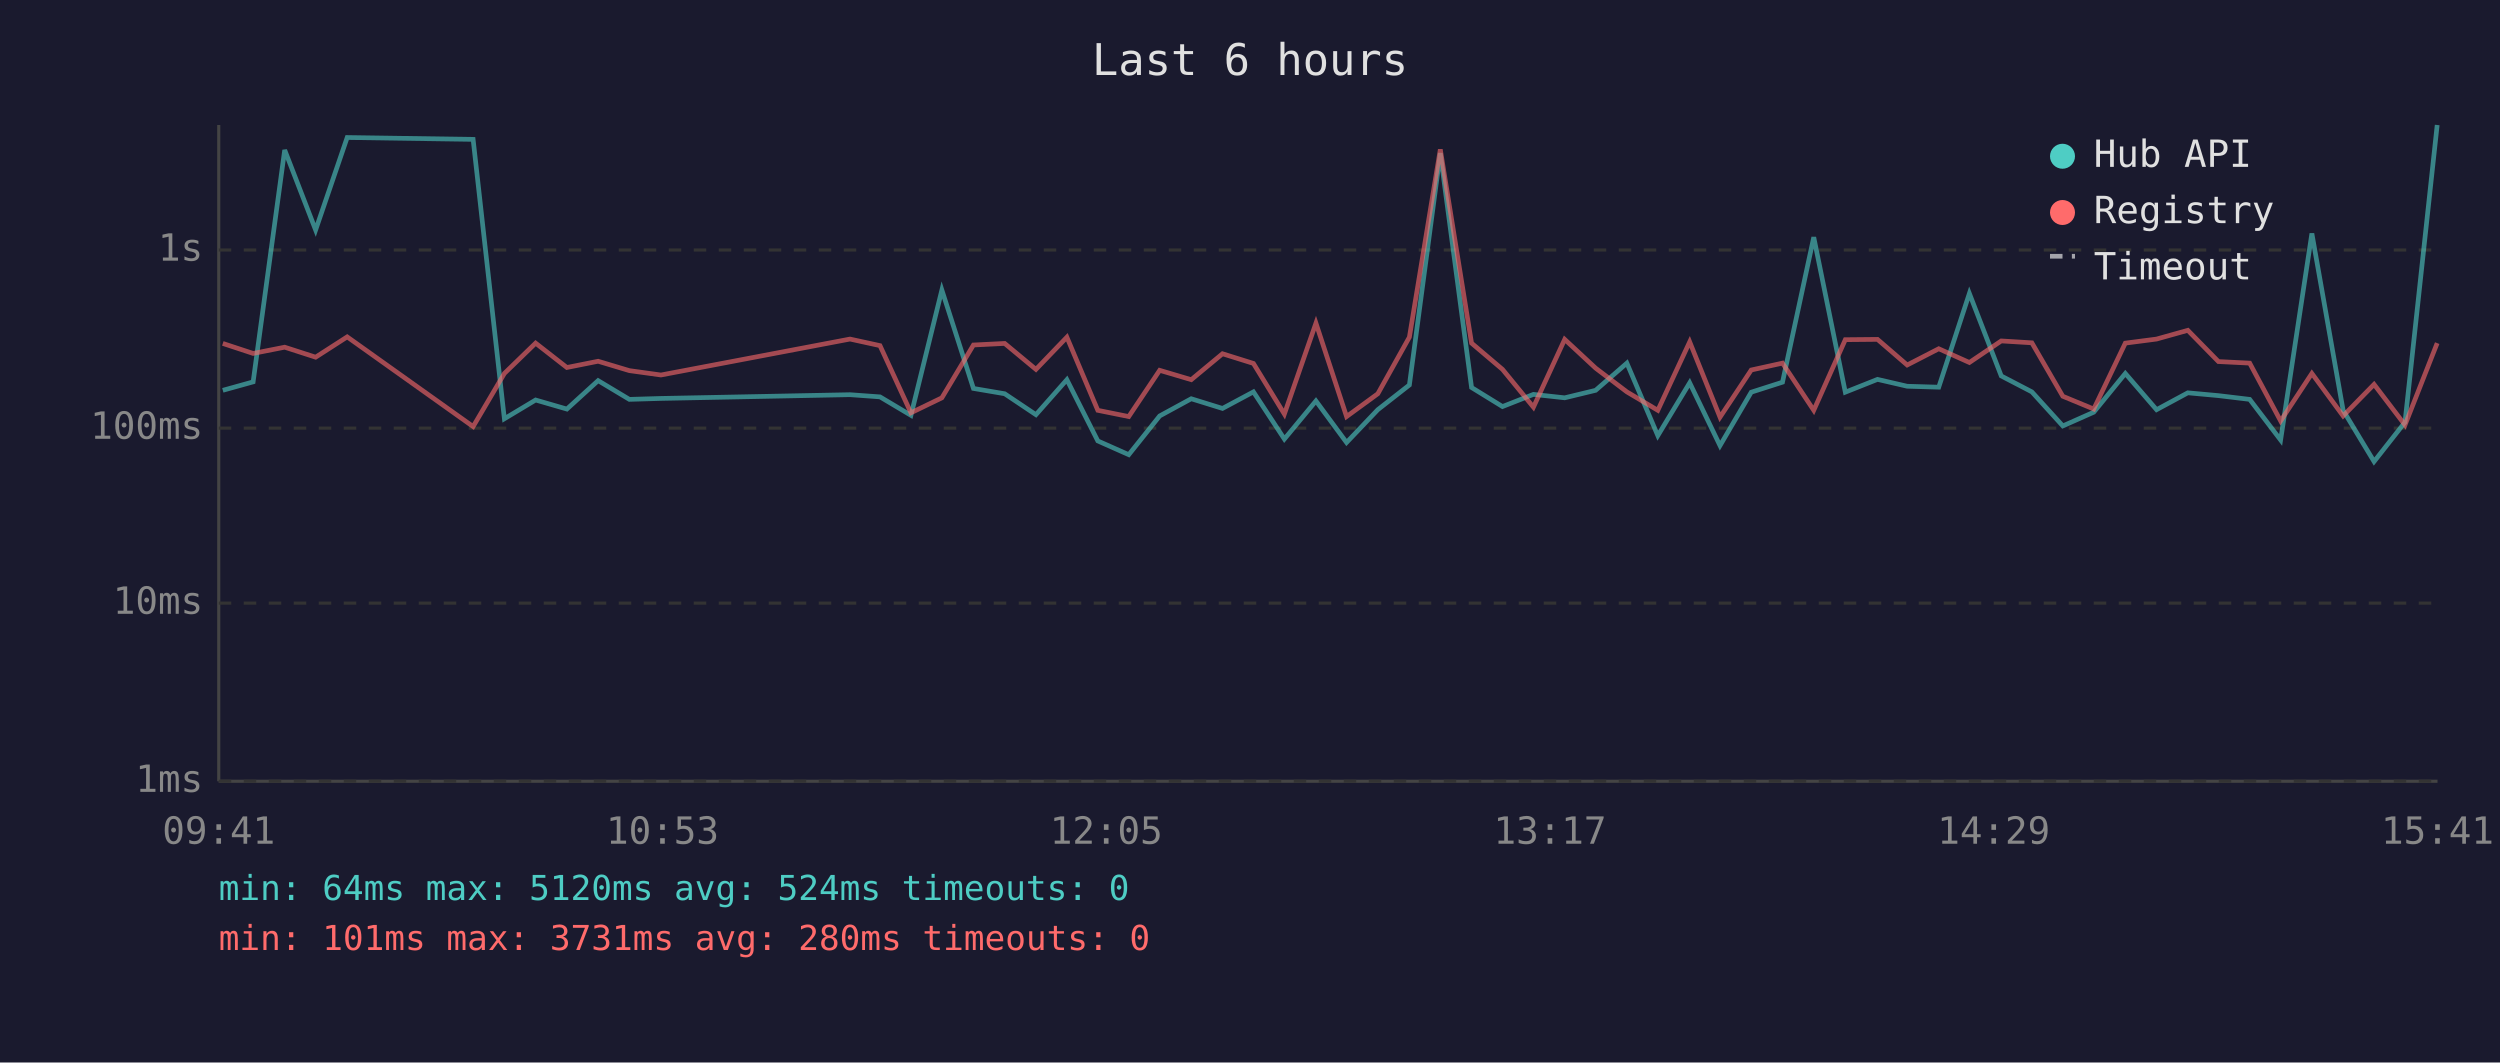
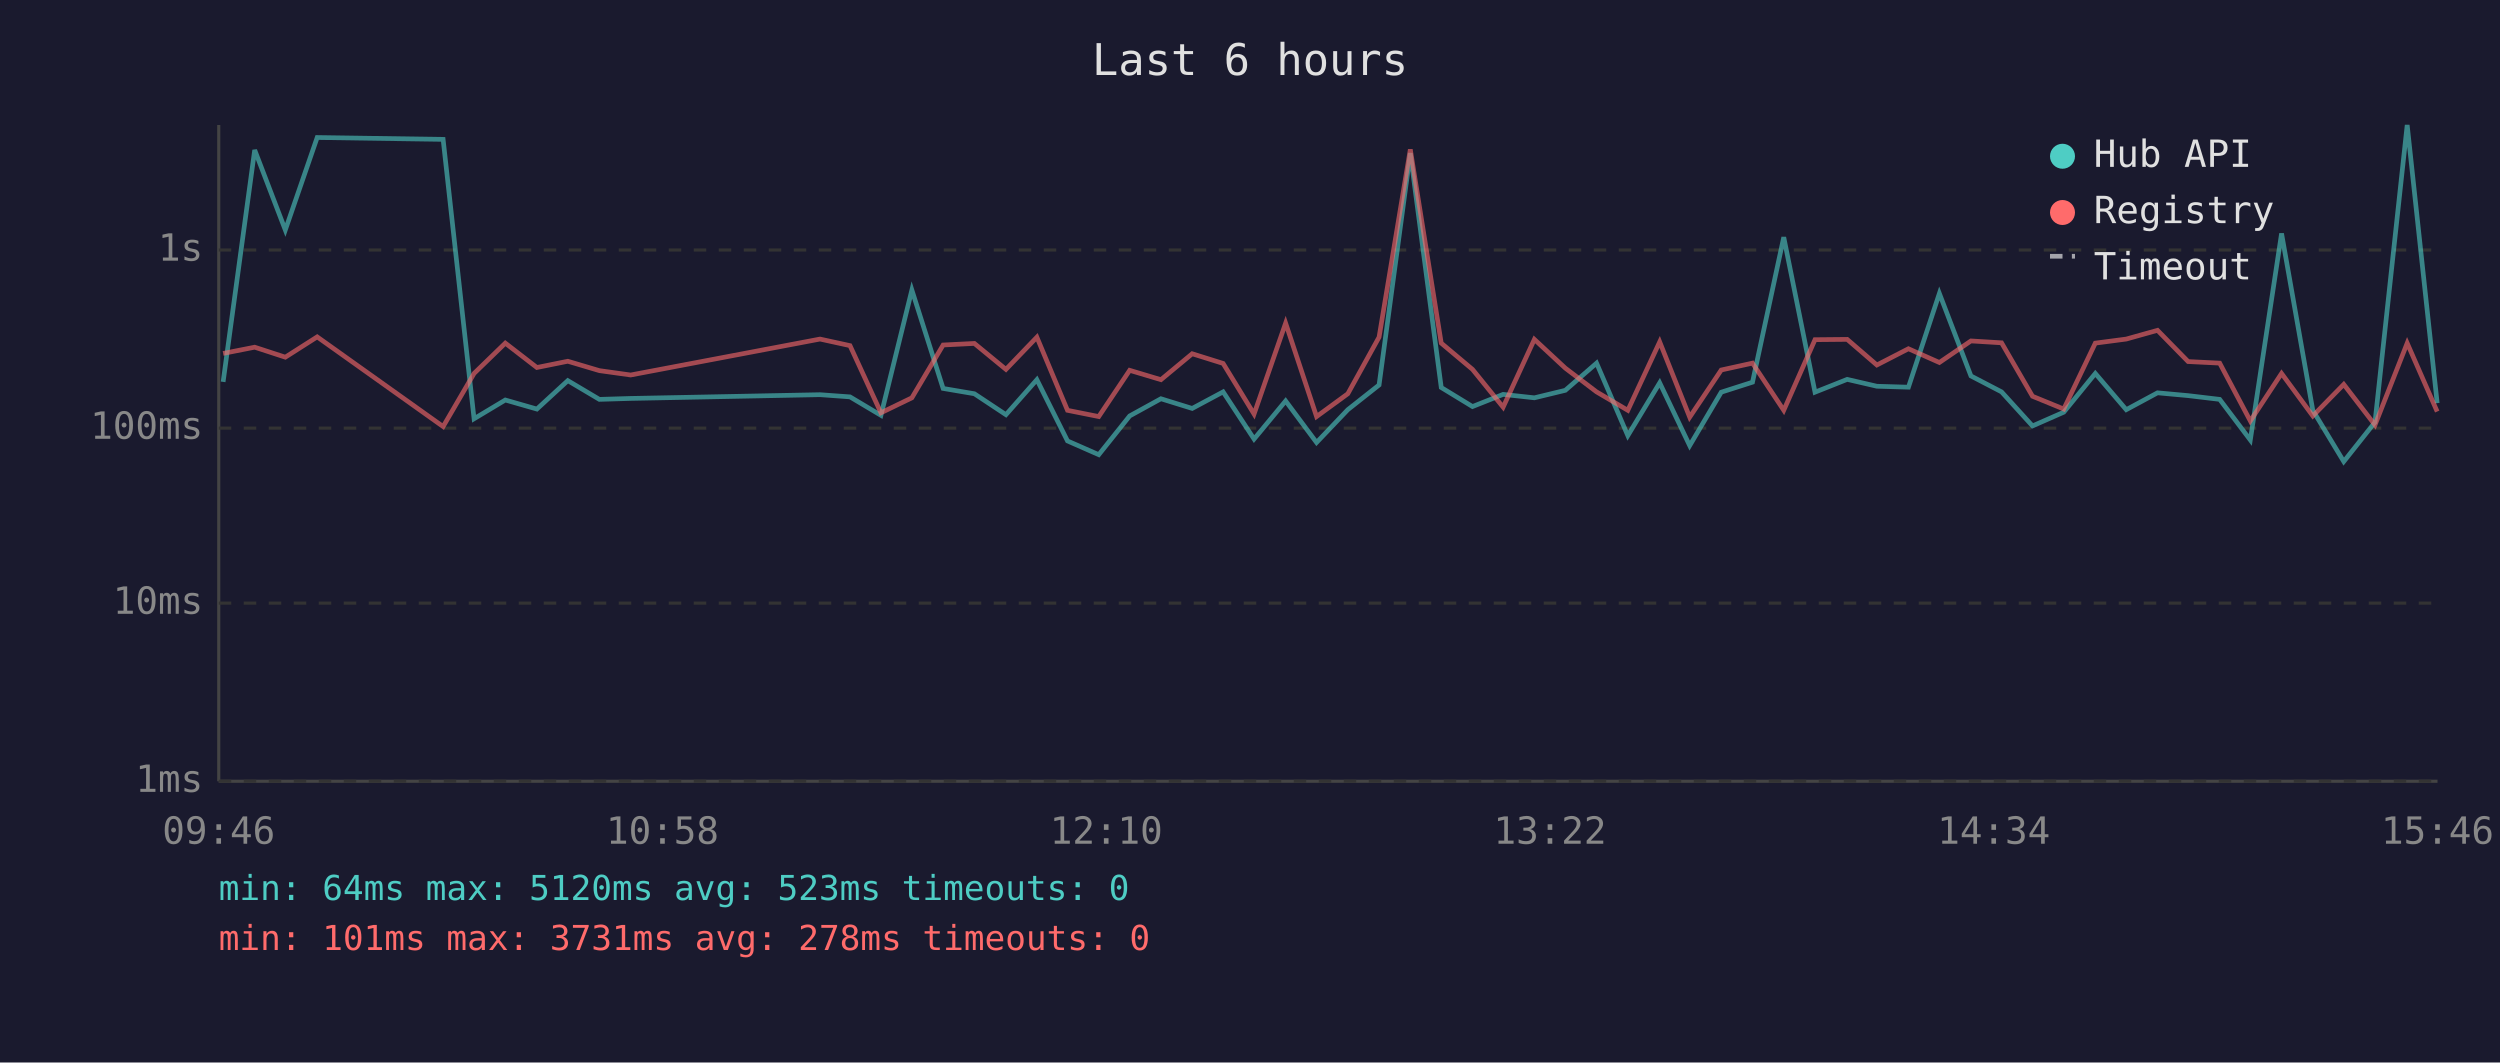
<svg xmlns="http://www.w3.org/2000/svg" viewBox="0 0 800 340" font-family="monospace" font-size="12">
  <rect width="800" height="340" fill="#1a1a2e" />
  <text x="400" y="24" fill="#e0e0e0" font-size="14" text-anchor="middle">Last 6 hours</text>
  <line x1="70" y1="40" x2="70" y2="250" stroke="#444" stroke-width="1" />
  <line x1="70" y1="250" x2="780" y2="250" stroke="#444" stroke-width="1" />
  <line x1="70" y1="250" x2="780" y2="250" stroke="#333" stroke-width="1" stroke-dasharray="4" />
  <text x="65" y="250" fill="#888" text-anchor="end" dominant-baseline="middle">1ms</text>
  <line x1="70" y1="193" x2="780" y2="193" stroke="#333" stroke-width="1" stroke-dasharray="4" />
  <text x="65" y="193" fill="#888" text-anchor="end" dominant-baseline="middle">10ms</text>
  <line x1="70" y1="137" x2="780" y2="137" stroke="#333" stroke-width="1" stroke-dasharray="4" />
  <text x="65" y="137" fill="#888" text-anchor="end" dominant-baseline="middle">100ms</text>
  <line x1="70" y1="80" x2="780" y2="80" stroke="#333" stroke-width="1" stroke-dasharray="4" />
  <text x="65" y="80" fill="#888" text-anchor="end" dominant-baseline="middle">1s</text>
-   <text x="70" y="270" fill="#888" text-anchor="middle">09:41</text>
-   <text x="212" y="270" fill="#888" text-anchor="middle">10:53</text>
-   <text x="354" y="270" fill="#888" text-anchor="middle">12:05</text>
-   <text x="496" y="270" fill="#888" text-anchor="middle">13:17</text>
-   <text x="638" y="270" fill="#888" text-anchor="middle">14:29</text>
-   <text x="780" y="270" fill="#888" text-anchor="middle">15:41</text>
-   <polyline points="71.3,124.9 81.0,122.2 91.1,48.0 101.0,73.6 111.1,44.0 151.4,44.6 161.4,134.0 171.4,128.0 181.4,130.9 191.4,121.8 201.4,127.8 211.5,127.5 272.0,126.3 281.6,127.0 291.5,132.9 301.4,92.8 311.5,124.3 321.5,126.0 331.5,132.7 341.4,121.5 351.3,141.1 361.2,145.5 371.1,133.1 381.2,127.6 391.2,130.7 401.1,125.4 411.0,140.5 421.1,128.3 430.9,141.6 440.9,131.1 451.0,123.2 460.9,49.0 470.9,124.0 480.8,130.1 490.7,126.2 500.7,127.3 510.6,124.9 520.6,116.2 530.5,139.4 540.7,122.5 550.4,142.6 560.4,125.5 570.4,122.3 580.4,75.9 590.5,125.5 600.8,121.4 610.3,123.6 620.4,123.9 630.2,93.9 640.4,120.3 650.2,125.4 660.1,136.3 670.0,131.9 680.1,119.5 690.1,131.1 700.1,125.7 709.9,126.6 719.9,127.8 729.8,140.8 739.8,74.7 749.8,131.3 759.7,147.7 769.6,135.1 779.9,40.0" fill="none" stroke="#4ecdc4" stroke-width="1.5" opacity="0.6" />
-   <polyline points="71.3,109.9 81.0,113.1 91.1,111.1 101.0,114.3 111.1,107.8 151.4,136.5 161.4,119.5 171.4,109.8 181.4,117.6 191.4,115.6 201.4,118.6 211.5,120.0 272.0,108.5 281.6,110.6 291.5,132.1 301.4,127.3 311.5,110.4 321.5,109.9 331.5,118.2 341.4,107.9 351.3,131.3 361.2,133.3 371.1,118.5 381.2,121.5 391.2,113.2 401.1,116.3 411.0,132.5 421.1,103.4 430.9,133.3 440.9,126.0 451.0,107.9 460.9,47.8 470.9,109.8 480.8,118.2 490.7,130.3 500.7,108.6 510.6,117.8 520.6,125.4 530.5,131.3 540.7,109.4 550.4,133.5 560.4,118.4 570.4,116.2 580.4,131.3 590.5,108.7 600.8,108.6 610.3,116.8 620.4,111.6 630.2,116.0 640.4,109.1 650.2,109.7 660.1,126.8 670.0,130.9 680.1,109.8 690.1,108.5 700.1,105.7 709.9,115.7 719.9,116.2 729.8,134.7 739.8,119.5 749.8,133.1 759.7,123.0 769.6,136.0 779.9,109.8" fill="none" stroke="#ff6b6b" stroke-width="1.5" opacity="0.6" />
+   <text x="70" y="270" fill="#888" text-anchor="middle">09:46</text>
+   <text x="212" y="270" fill="#888" text-anchor="middle">10:58</text>
+   <text x="354" y="270" fill="#888" text-anchor="middle">12:10</text>
+   <text x="496" y="270" fill="#888" text-anchor="middle">13:22</text>
+   <text x="638" y="270" fill="#888" text-anchor="middle">14:34</text>
+   <text x="780" y="270" fill="#888" text-anchor="middle">15:46</text>
+   <polyline points="71.4,122.2 81.5,48.0 91.3,73.6 101.5,44.0 141.8,44.6 151.7,134.0 161.7,128.0 171.8,130.9 181.7,121.8 191.8,127.8 201.8,127.5 262.4,126.3 272.0,127.0 281.9,132.9 291.8,92.8 301.8,124.3 311.8,126.0 321.9,132.7 331.8,121.5 341.6,141.1 351.6,145.5 361.5,133.1 371.5,127.6 381.5,130.7 391.4,125.4 401.3,140.5 411.4,128.3 421.3,141.6 431.3,131.1 441.3,123.2 451.3,49.0 461.2,124.0 471.2,130.1 481.0,126.2 491.0,127.3 500.9,124.9 510.9,116.2 520.9,139.4 531.1,122.5 540.7,142.6 550.8,125.5 560.8,122.3 570.8,75.9 580.8,125.5 591.1,121.4 600.6,123.6 610.7,123.9 620.6,93.9 630.7,120.3 640.5,125.4 650.4,136.3 660.4,131.9 670.5,119.5 680.4,131.1 690.4,125.7 700.2,126.6 710.3,127.8 720.1,140.8 730.1,74.7 740.1,131.3 750.0,147.7 760.0,135.1 770.3,40.0 779.9,129.0" fill="none" stroke="#4ecdc4" stroke-width="1.5" opacity="0.6" />
+   <polyline points="71.4,113.1 81.5,111.1 91.3,114.3 101.5,107.8 141.8,136.5 151.7,119.5 161.7,109.8 171.8,117.6 181.7,115.6 191.8,118.6 201.8,120.0 262.4,108.5 272.0,110.6 281.9,132.1 291.8,127.3 301.8,110.4 311.8,109.9 321.9,118.2 331.8,107.9 341.6,131.3 351.6,133.3 361.5,118.5 371.5,121.5 381.5,113.2 391.4,116.3 401.3,132.5 411.4,103.4 421.3,133.3 431.3,126.0 441.3,107.9 451.3,47.8 461.2,109.8 471.2,118.2 481.0,130.3 491.0,108.6 500.9,117.8 510.9,125.4 520.9,131.3 531.1,109.4 540.7,133.5 550.8,118.4 560.8,116.2 570.8,131.3 580.8,108.7 591.1,108.6 600.6,116.8 610.7,111.6 620.6,116.0 630.7,109.1 640.5,109.7 650.4,126.8 660.4,130.9 670.5,109.8 680.4,108.5 690.4,105.7 700.2,115.7 710.3,116.2 720.1,134.7 730.1,119.5 740.1,133.1 750.0,123.0 760.0,136.0 770.3,109.8 779.9,131.7" fill="none" stroke="#ff6b6b" stroke-width="1.5" opacity="0.6" />
  <circle cx="660" cy="50" r="4" fill="#4ecdc4" />
  <text x="670" y="50" fill="#e0e0e0" dominant-baseline="middle">Hub API</text>
  <circle cx="660" cy="68" r="4" fill="#ff6b6b" />
  <text x="670" y="68" fill="#e0e0e0" dominant-baseline="middle">Registry</text>
  <line x1="656" y1="82" x2="664" y2="82" stroke="#e0e0e0" stroke-width="1.5" stroke-dasharray="4,3" opacity="0.7" />
  <text x="670" y="86" fill="#e0e0e0" dominant-baseline="middle">Timeout</text>
-   <text x="70" y="288" fill="#4ecdc4" font-size="11">min: 64ms  max: 5120ms  avg: 524ms  timeouts: 0</text>
-   <text x="70" y="304" fill="#ff6b6b" font-size="11">min: 101ms  max: 3731ms  avg: 280ms  timeouts: 0</text>
+   <text x="70" y="288" fill="#4ecdc4" font-size="11">min: 64ms  max: 5120ms  avg: 523ms  timeouts: 0</text>
+   <text x="70" y="304" fill="#ff6b6b" font-size="11">min: 101ms  max: 3731ms  avg: 278ms  timeouts: 0</text>
</svg>
